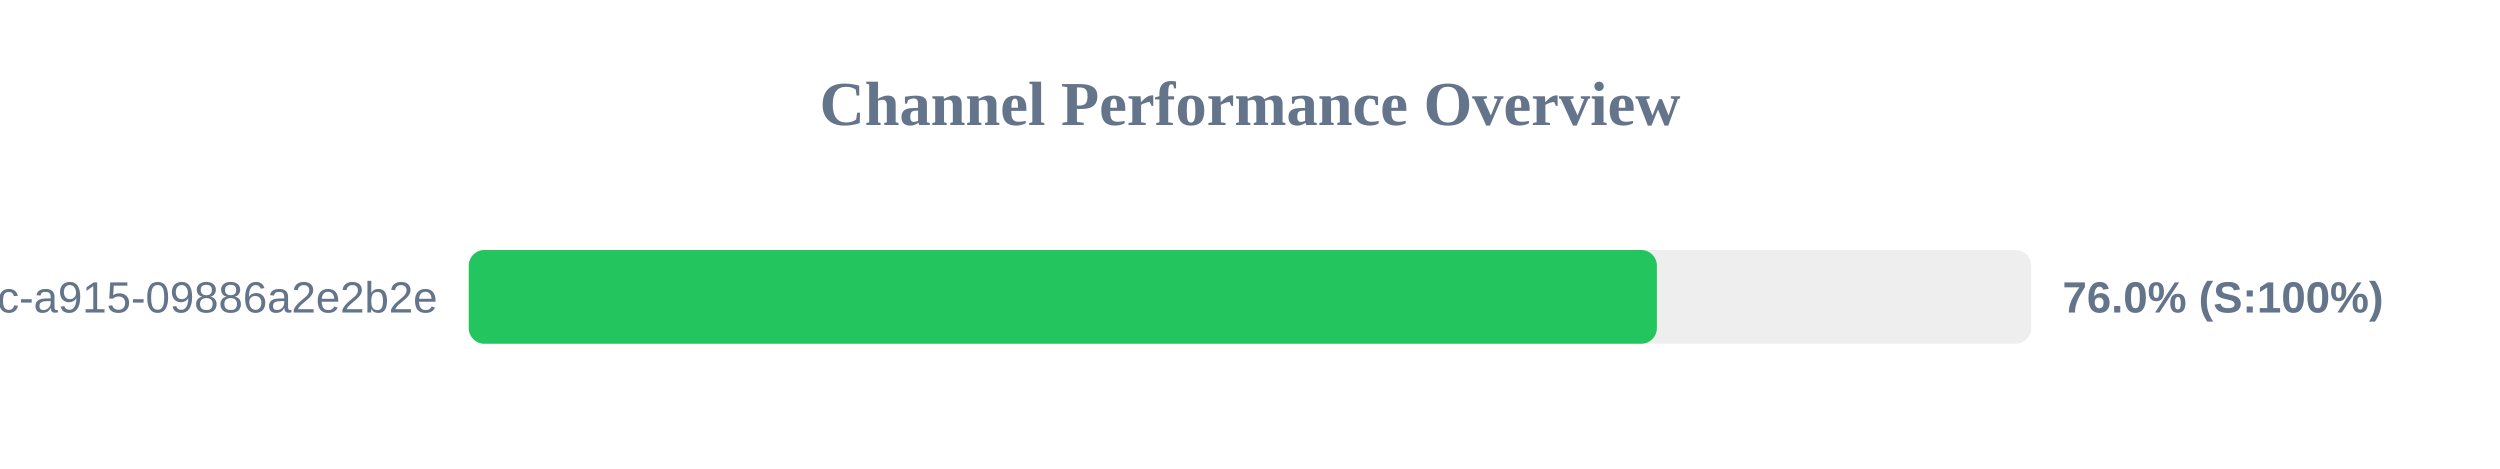
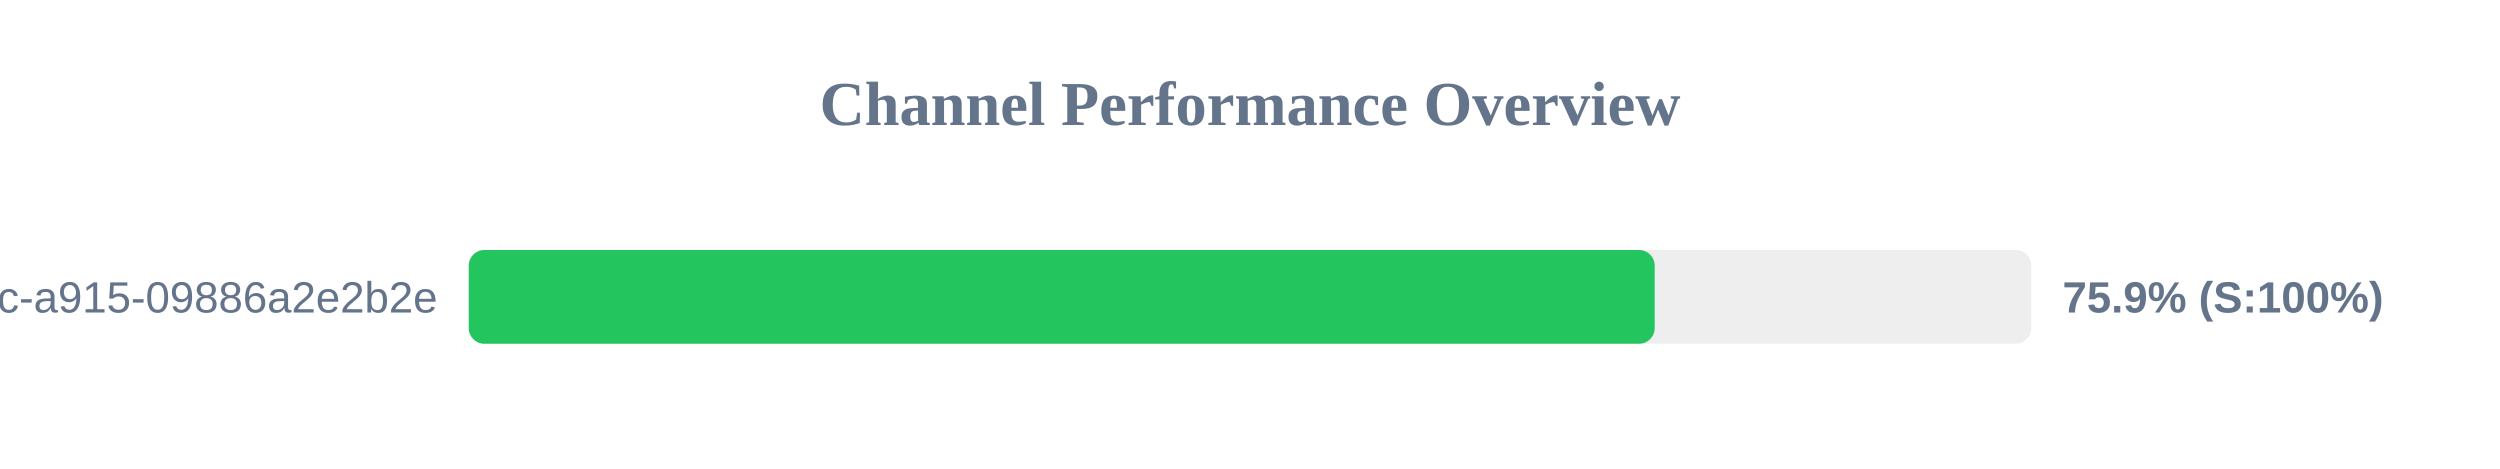
<svg xmlns="http://www.w3.org/2000/svg" width="800" height="150" version="1.1">
  <style>
        .row { font: 14px Arial; fill: #64748b; }
        .score { font: bold 14px Arial; fill: #64748b; }
    </style>
  <text x="400" y="40" text-anchor="middle" font-size="20px" font-weight="bold" fill="#64748b">Channel Performance Overview</text>
  <rect x="150" y="80" width="500" height="30" fill="#eee" rx="5" />
-   <rect x="150" y="80" width="380.2" height="30" fill="#22c55e" rx="5" />
+   <rect x="150" y="80" width="379.5" height="30" fill="#22c55e" rx="5" />
  <text x="140" y="100" text-anchor="end" class="row">?uuid=52816135-d3bc-46bc-a915-09886a2e2b2e</text>
-   <text x="660" y="100" text-anchor="start" class="score">76.0% (S:100%)</text>
+   <text x="660" y="100" text-anchor="start" class="score">75.9% (S:100%)</text>
</svg>
